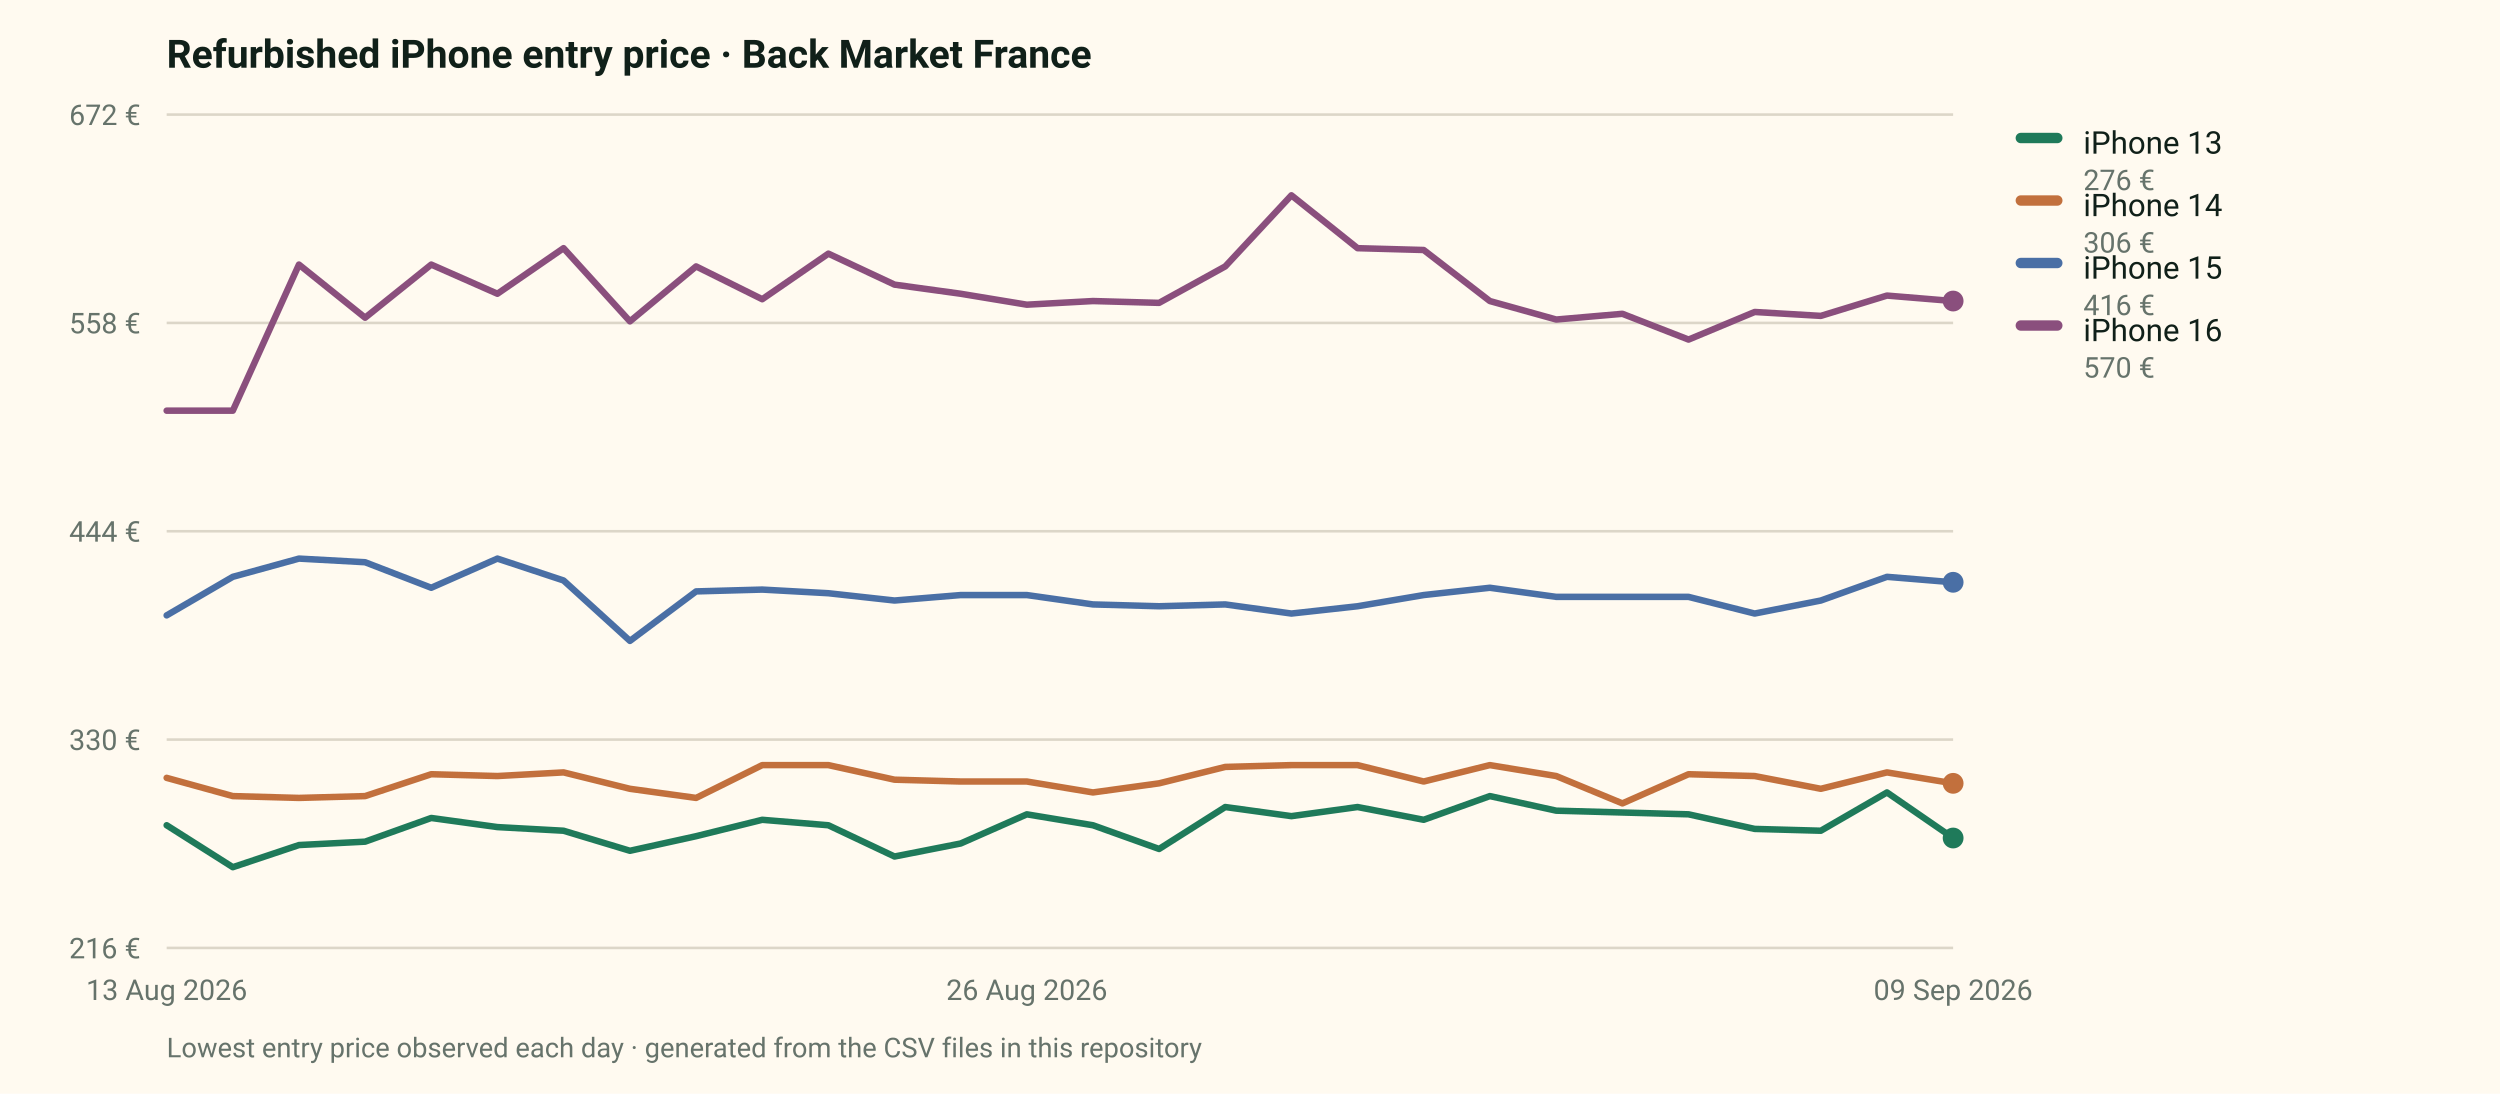
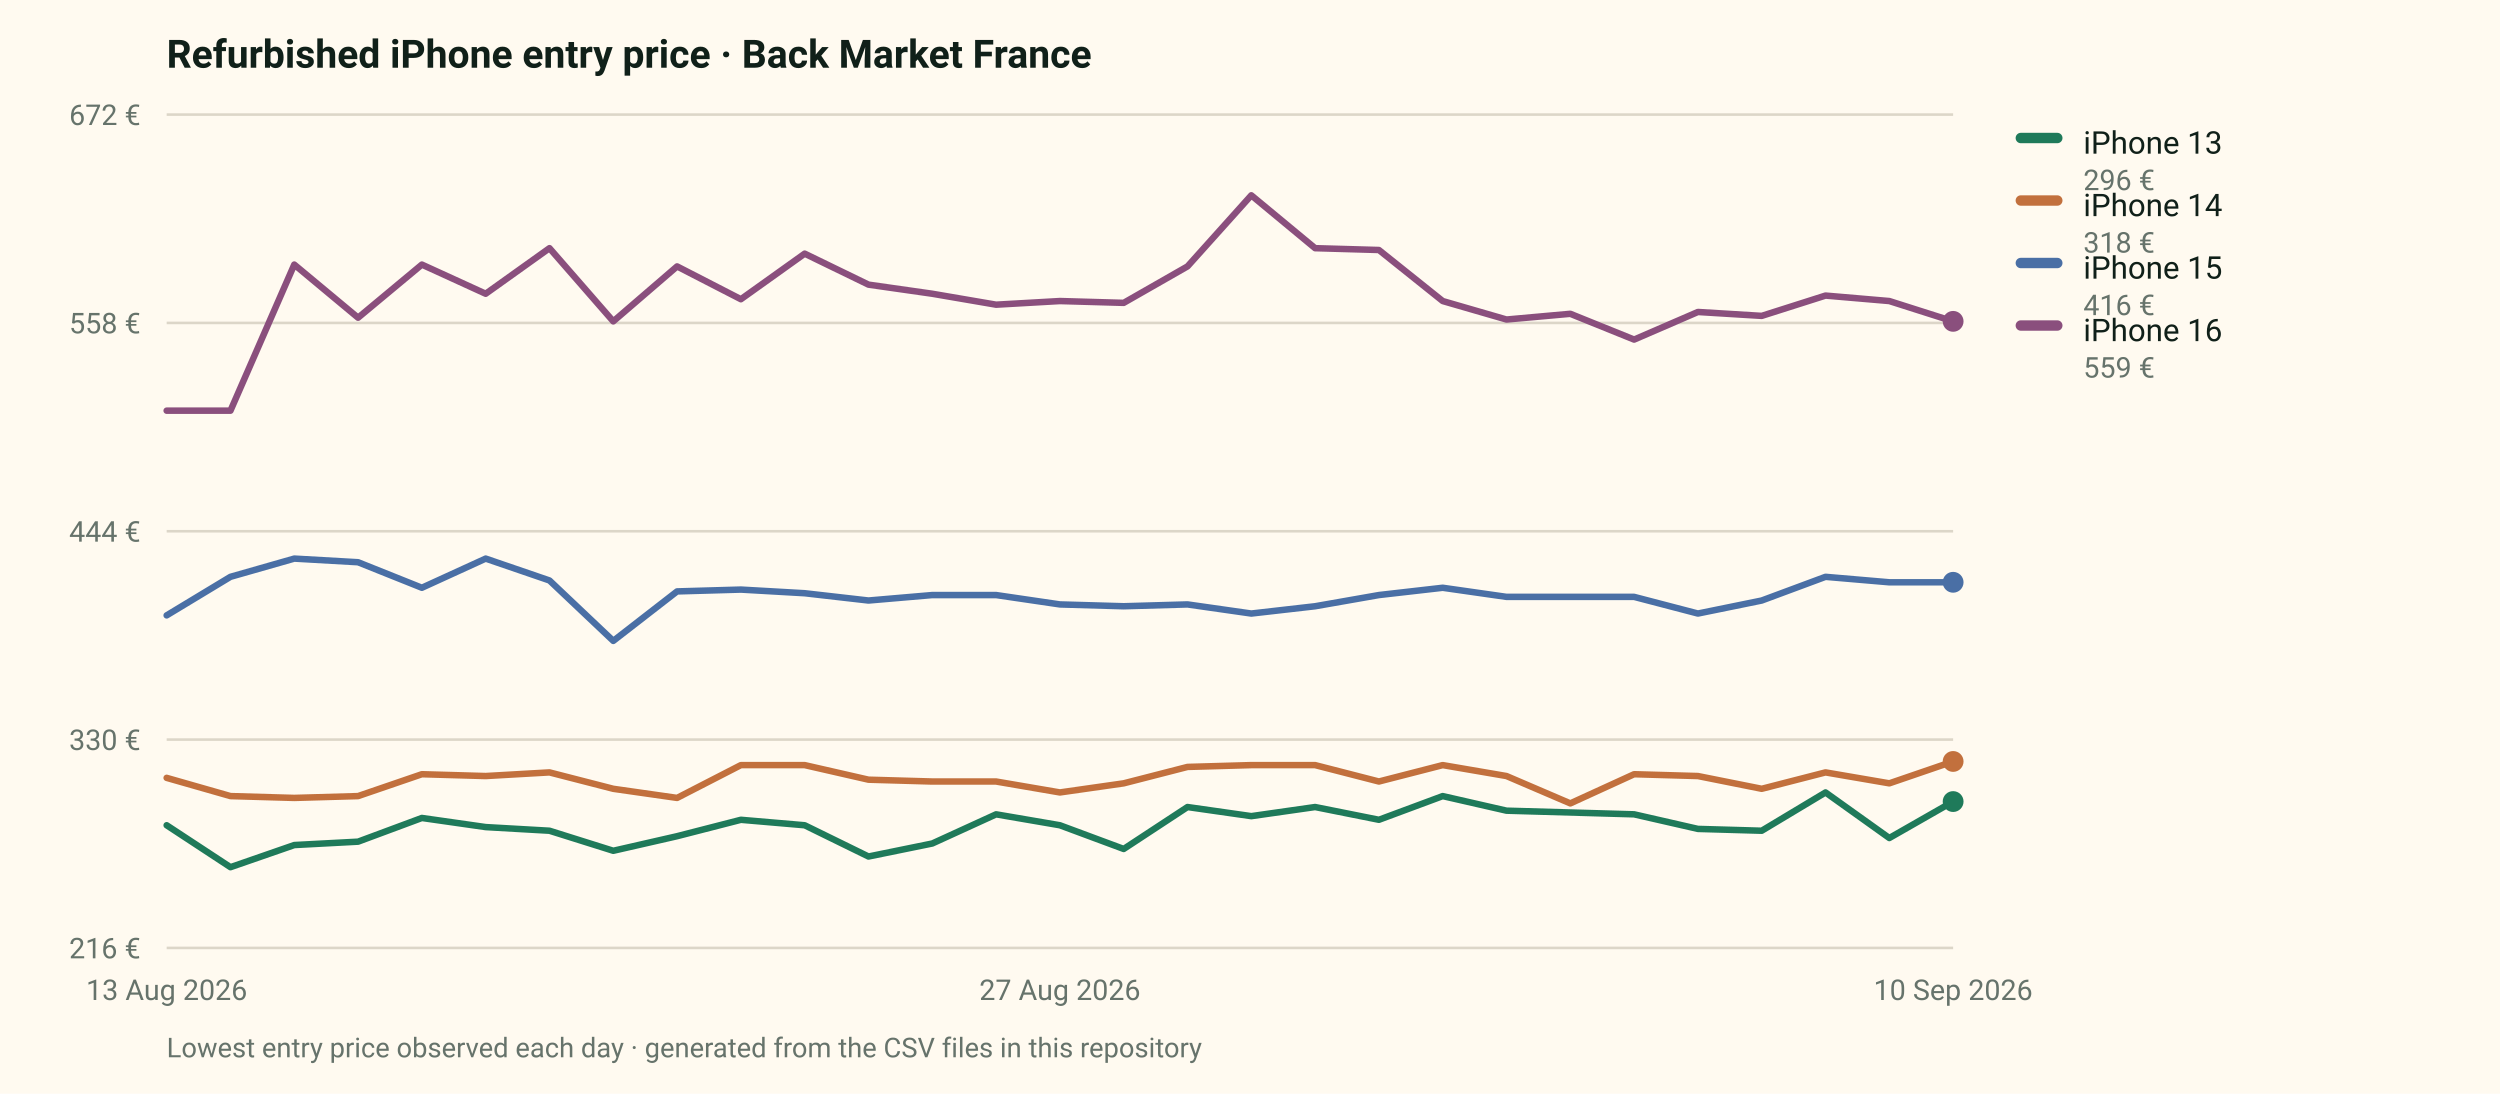
<svg xmlns="http://www.w3.org/2000/svg" viewBox="0 0 960 420" width="960" height="420" role="img" aria-label="Entry price of four refurbished iPhone models on the French market">
  <rect width="960" height="420" fill="#fffaf0" />
  <style>text{font-family:ui-sans-serif,system-ui,-apple-system,"Segoe UI",Roboto,sans-serif}</style>
  <text x="64" y="26" font-size="15" font-weight="700" fill="#102019">Refurbished iPhone entry price · Back Market France</text>
  <line x1="64" y1="364.0" x2="750" y2="364.0" stroke="#dcd6c8" stroke-width="1" />
  <text x="54" y="368.0" font-size="11" fill="#66736b" text-anchor="end">216 €</text>
  <line x1="64" y1="284.0" x2="750" y2="284.0" stroke="#dcd6c8" stroke-width="1" />
  <text x="54" y="288.0" font-size="11" fill="#66736b" text-anchor="end">330 €</text>
  <line x1="64" y1="204.0" x2="750" y2="204.0" stroke="#dcd6c8" stroke-width="1" />
  <text x="54" y="208.0" font-size="11" fill="#66736b" text-anchor="end">444 €</text>
  <line x1="64" y1="124.0" x2="750" y2="124.0" stroke="#dcd6c8" stroke-width="1" />
  <text x="54" y="128.0" font-size="11" fill="#66736b" text-anchor="end">558 €</text>
  <line x1="64" y1="44.0" x2="750" y2="44.0" stroke="#dcd6c8" stroke-width="1" />
  <text x="54" y="48.0" font-size="11" fill="#66736b" text-anchor="end">672 €</text>
  <text x="64.0" y="384.0" font-size="11" fill="#66736b" text-anchor="middle">13 Aug 2026</text>
-   <text x="394.3" y="384.0" font-size="11" fill="#66736b" text-anchor="middle">26 Aug 2026</text>
-   <text x="750.0" y="384.0" font-size="11" fill="#66736b" text-anchor="middle">09 Sep 2026</text>
-   <path d="M64.0,316.9 L89.4,333.0 L114.8,324.5 L140.2,323.2 L165.6,314.1 L191.0,317.6 L216.4,319.0 L241.9,326.7 L267.3,321.1 L292.7,314.8 L318.1,316.9 L343.5,328.9 L368.9,323.9 L394.3,312.7 L419.7,316.9 L445.1,326.0 L470.5,309.9 L495.9,313.4 L521.3,309.9 L546.7,314.8 L572.1,305.7 L597.6,311.3 L623.0,312.0 L648.4,312.7 L673.8,318.3 L699.2,319.0 L724.6,304.3 L750.0,321.8" fill="none" stroke="#1f7a5a" stroke-width="2.5" stroke-linejoin="round" stroke-linecap="round" />
-   <circle cx="750.0" cy="321.8" r="4" fill="#1f7a5a" />
+   <text x="407.0" y="384.0" font-size="11" fill="#66736b" text-anchor="middle">27 Aug 2026</text>
+   <text x="750.0" y="384.0" font-size="11" fill="#66736b" text-anchor="middle">10 Sep 2026</text>
+   <path d="M64.0,316.9 L88.5,333.0 L113.0,324.5 L137.5,323.2 L162.0,314.1 L186.5,317.6 L211.0,319.0 L235.5,326.7 L260.0,321.1 L284.5,314.8 L309.0,316.9 L333.5,328.9 L358.0,323.9 L382.5,312.7 L407.0,316.9 L431.5,326.0 L456.0,309.9 L480.5,313.4 L505.0,309.9 L529.5,314.8 L554.0,305.7 L578.5,311.3 L603.0,312.0 L627.5,312.7 L652.0,318.3 L676.5,319.0 L701.0,304.3 L725.5,321.8 L750.0,307.8" fill="none" stroke="#1f7a5a" stroke-width="2.5" stroke-linejoin="round" stroke-linecap="round" />
+   <circle cx="750.0" cy="307.8" r="4" fill="#1f7a5a" />
  <rect x="774" y="51" width="18" height="4" rx="2" fill="#1f7a5a" />
  <text x="800" y="59" font-size="12" fill="#102019">iPhone 13</text>
-   <text x="800" y="73" font-size="11" fill="#66736b">276 €</text>
-   <path d="M64.0,298.7 L89.4,305.7 L114.8,306.4 L140.2,305.7 L165.6,297.3 L191.0,298.0 L216.4,296.6 L241.9,302.9 L267.3,306.4 L292.7,293.8 L318.1,293.8 L343.5,299.4 L368.9,300.1 L394.3,300.1 L419.7,304.3 L445.1,300.8 L470.5,294.5 L495.9,293.8 L521.3,293.8 L546.7,300.1 L572.1,293.8 L597.6,298.0 L623.0,308.5 L648.4,297.3 L673.8,298.0 L699.2,302.9 L724.6,296.6 L750.0,300.8" fill="none" stroke="#c2703d" stroke-width="2.5" stroke-linejoin="round" stroke-linecap="round" />
-   <circle cx="750.0" cy="300.8" r="4" fill="#c2703d" />
+   <text x="800" y="73" font-size="11" fill="#66736b">296 €</text>
+   <path d="M64.0,298.7 L88.5,305.7 L113.0,306.4 L137.5,305.7 L162.0,297.3 L186.5,298.0 L211.0,296.6 L235.5,302.9 L260.0,306.4 L284.5,293.8 L309.0,293.8 L333.5,299.4 L358.0,300.1 L382.5,300.1 L407.0,304.3 L431.5,300.8 L456.0,294.5 L480.5,293.8 L505.0,293.8 L529.5,300.1 L554.0,293.8 L578.5,298.0 L603.0,308.5 L627.5,297.3 L652.0,298.0 L676.5,302.9 L701.0,296.6 L725.5,300.8 L750.0,292.4" fill="none" stroke="#c2703d" stroke-width="2.5" stroke-linejoin="round" stroke-linecap="round" />
+   <circle cx="750.0" cy="292.4" r="4" fill="#c2703d" />
  <rect x="774" y="75" width="18" height="4" rx="2" fill="#c2703d" />
  <text x="800" y="83" font-size="12" fill="#102019">iPhone 14</text>
-   <text x="800" y="97" font-size="11" fill="#66736b">306 €</text>
-   <path d="M64.0,236.3 L89.4,221.5 L114.8,214.5 L140.2,215.9 L165.6,225.7 L191.0,214.5 L216.4,222.9 L241.9,246.1 L267.3,227.1 L292.7,226.4 L318.1,227.8 L343.5,230.6 L368.9,228.5 L394.3,228.5 L419.7,232.1 L445.1,232.8 L470.5,232.1 L495.9,235.6 L521.3,232.8 L546.7,228.5 L572.1,225.7 L597.6,229.2 L623.0,229.2 L648.4,229.2 L673.8,235.6 L699.2,230.6 L724.6,221.5 L750.0,223.6" fill="none" stroke="#4a6fa5" stroke-width="2.5" stroke-linejoin="round" stroke-linecap="round" />
+   <text x="800" y="97" font-size="11" fill="#66736b">318 €</text>
+   <path d="M64.0,236.3 L88.5,221.5 L113.0,214.5 L137.5,215.9 L162.0,225.7 L186.5,214.5 L211.0,222.9 L235.5,246.1 L260.0,227.1 L284.5,226.4 L309.0,227.8 L333.5,230.6 L358.0,228.5 L382.5,228.5 L407.0,232.1 L431.5,232.8 L456.0,232.1 L480.5,235.6 L505.0,232.8 L529.5,228.5 L554.0,225.7 L578.5,229.2 L603.0,229.2 L627.5,229.2 L652.0,235.6 L676.5,230.6 L701.0,221.5 L725.5,223.6 L750.0,223.6" fill="none" stroke="#4a6fa5" stroke-width="2.5" stroke-linejoin="round" stroke-linecap="round" />
  <circle cx="750.0" cy="223.6" r="4" fill="#4a6fa5" />
  <rect x="774" y="99" width="18" height="4" rx="2" fill="#4a6fa5" />
  <text x="800" y="107" font-size="12" fill="#102019">iPhone 15</text>
  <text x="800" y="121" font-size="11" fill="#66736b">416 €</text>
-   <path d="M64.0,157.7 L89.4,157.7 L114.8,101.6 L140.2,122.0 L165.6,101.6 L191.0,112.8 L216.4,95.3 L241.9,123.4 L267.3,102.3 L292.7,114.9 L318.1,97.4 L343.5,109.3 L368.9,112.8 L394.3,117.0 L419.7,115.6 L445.1,116.3 L470.5,102.3 L495.9,75.0 L521.3,95.3 L546.7,96.0 L572.1,115.6 L597.6,122.7 L623.0,120.5 L648.4,130.4 L673.8,119.8 L699.2,121.3 L724.6,113.5 L750.0,115.6" fill="none" stroke="#8a4f7d" stroke-width="2.5" stroke-linejoin="round" stroke-linecap="round" />
-   <circle cx="750.0" cy="115.6" r="4" fill="#8a4f7d" />
+   <path d="M64.0,157.7 L88.5,157.7 L113.0,101.6 L137.5,122.0 L162.0,101.6 L186.5,112.8 L211.0,95.3 L235.5,123.4 L260.0,102.3 L284.5,114.9 L309.0,97.4 L333.5,109.3 L358.0,112.8 L382.5,117.0 L407.0,115.6 L431.5,116.3 L456.0,102.3 L480.5,75.0 L505.0,95.3 L529.5,96.0 L554.0,115.6 L578.5,122.7 L603.0,120.5 L627.5,130.4 L652.0,119.8 L676.5,121.3 L701.0,113.5 L725.5,115.6 L750.0,123.4" fill="none" stroke="#8a4f7d" stroke-width="2.5" stroke-linejoin="round" stroke-linecap="round" />
+   <circle cx="750.0" cy="123.4" r="4" fill="#8a4f7d" />
  <rect x="774" y="123" width="18" height="4" rx="2" fill="#8a4f7d" />
  <text x="800" y="131" font-size="12" fill="#102019">iPhone 16</text>
-   <text x="800" y="145" font-size="11" fill="#66736b">570 €</text>
+   <text x="800" y="145" font-size="11" fill="#66736b">559 €</text>
  <text x="64" y="406" font-size="10.5" fill="#66736b">Lowest entry price observed each day · generated from the CSV files in this repository</text>
</svg>
